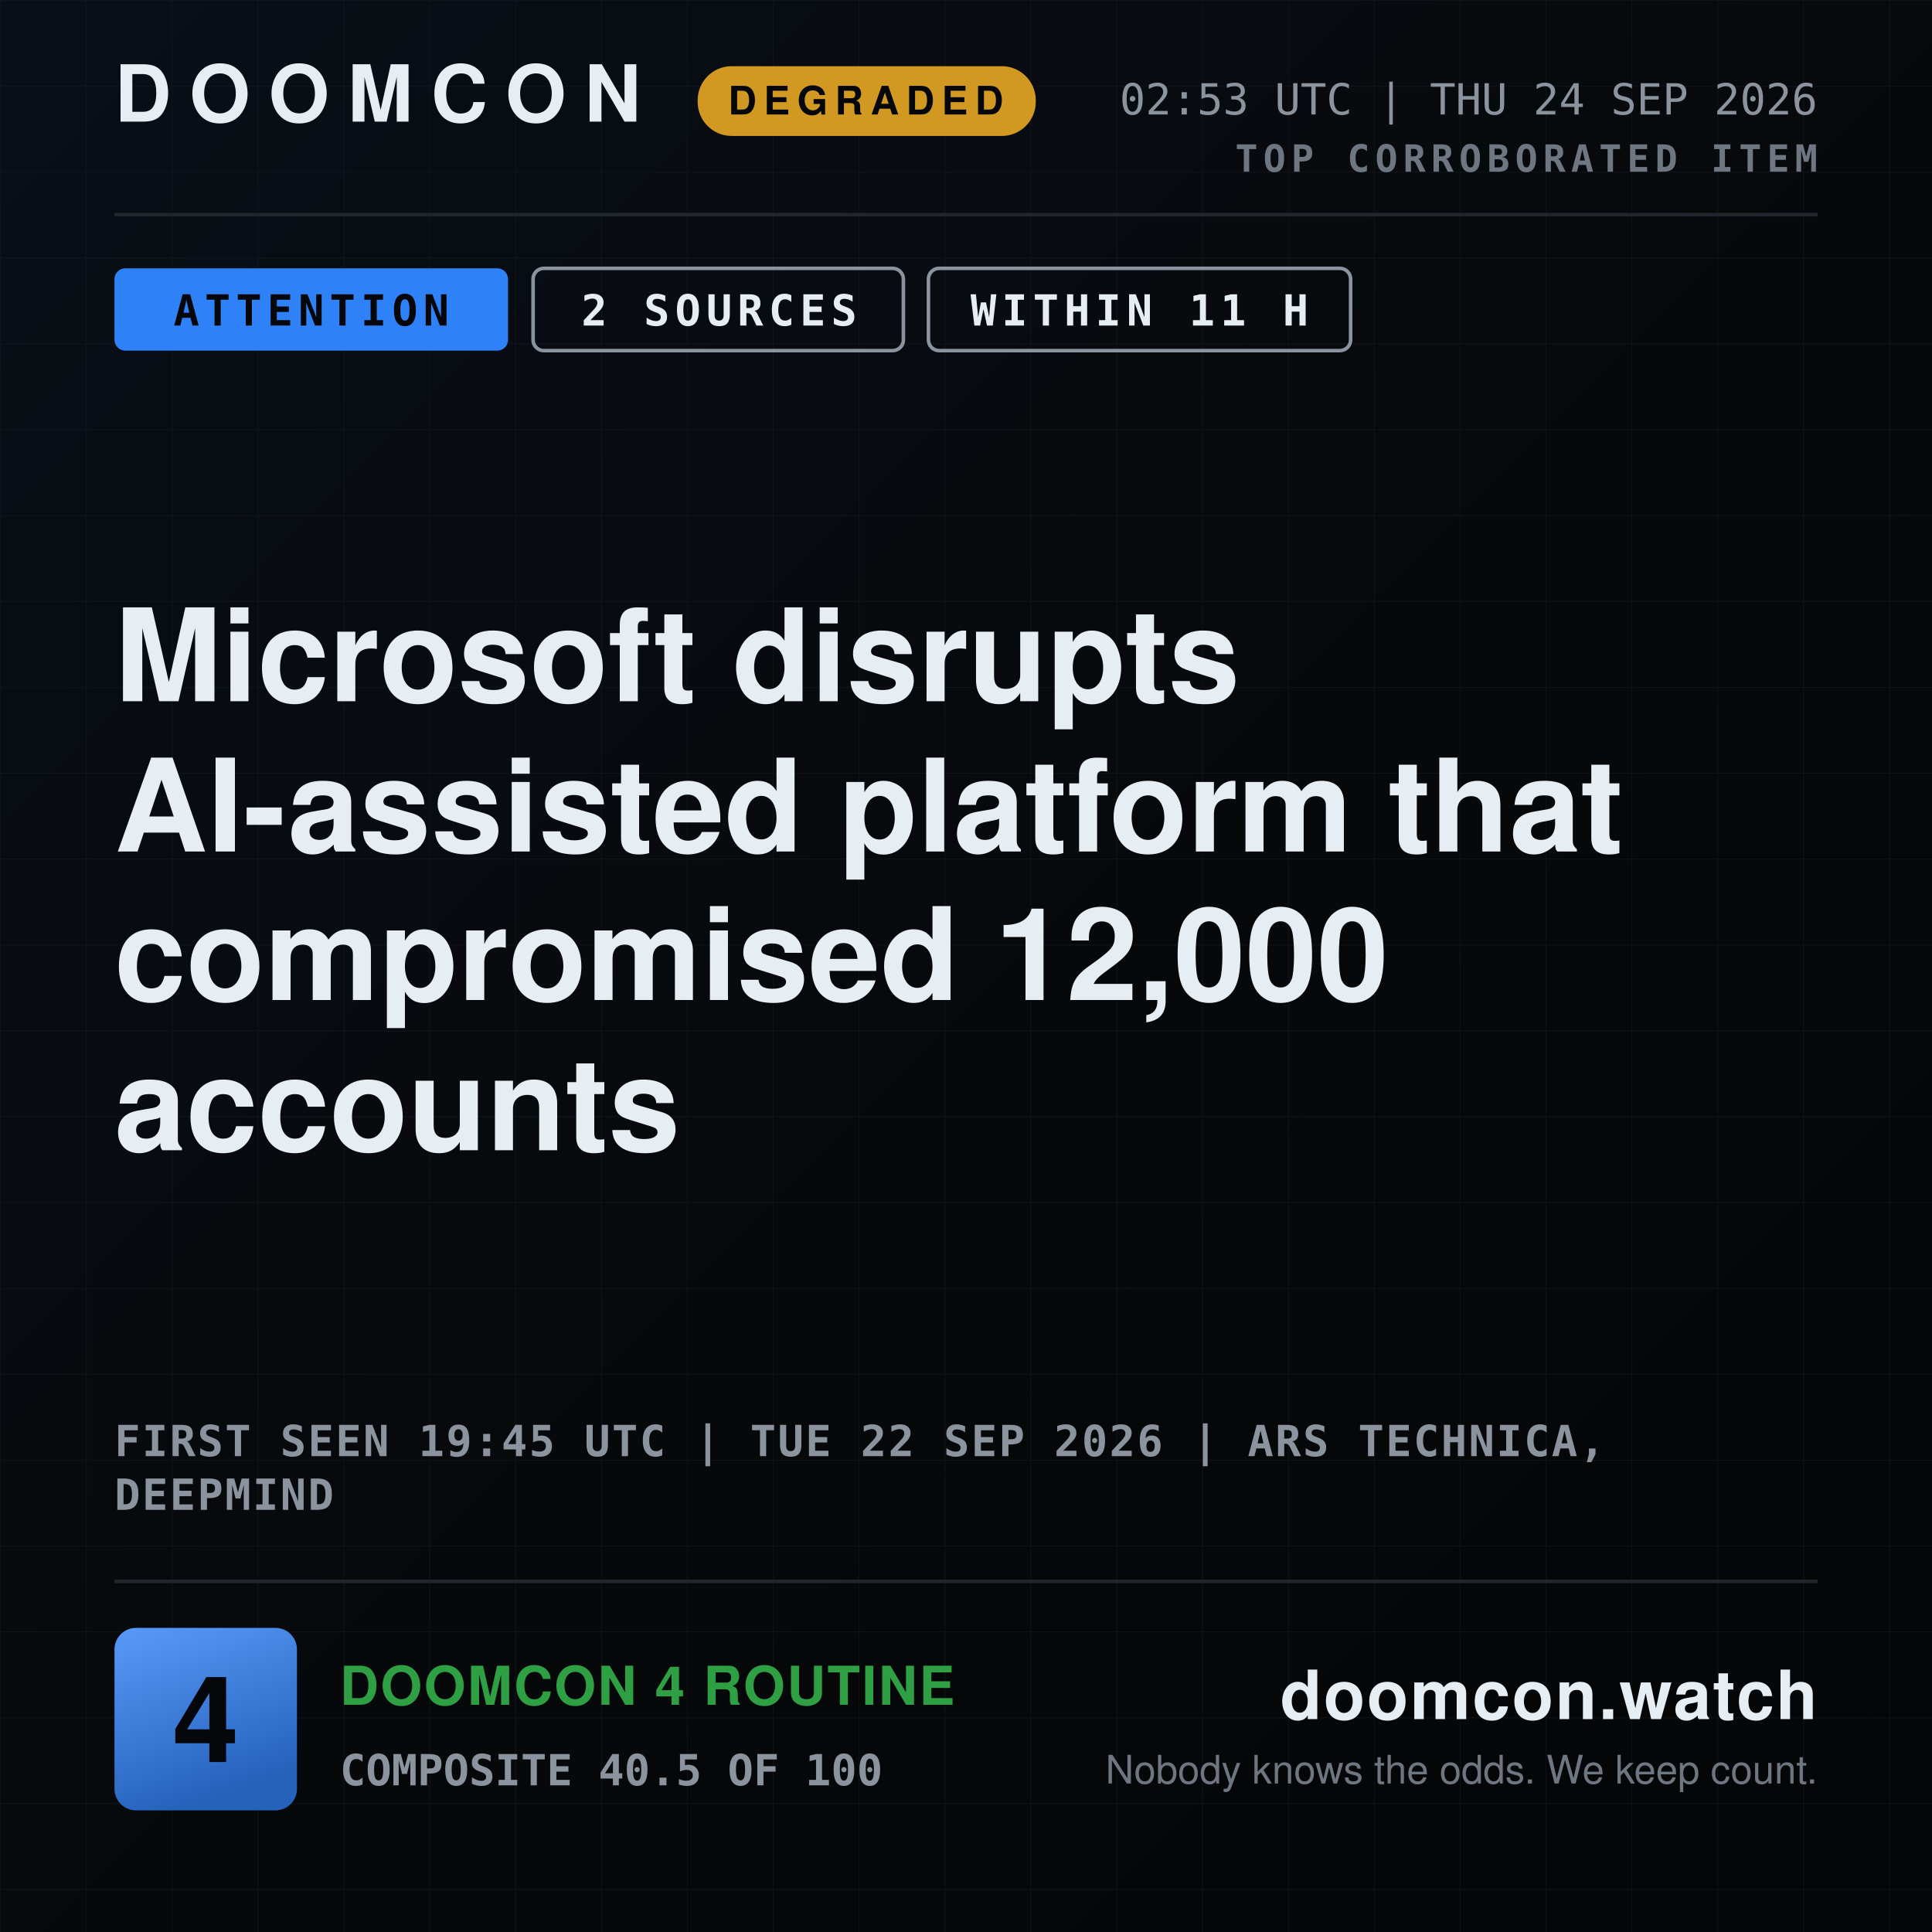
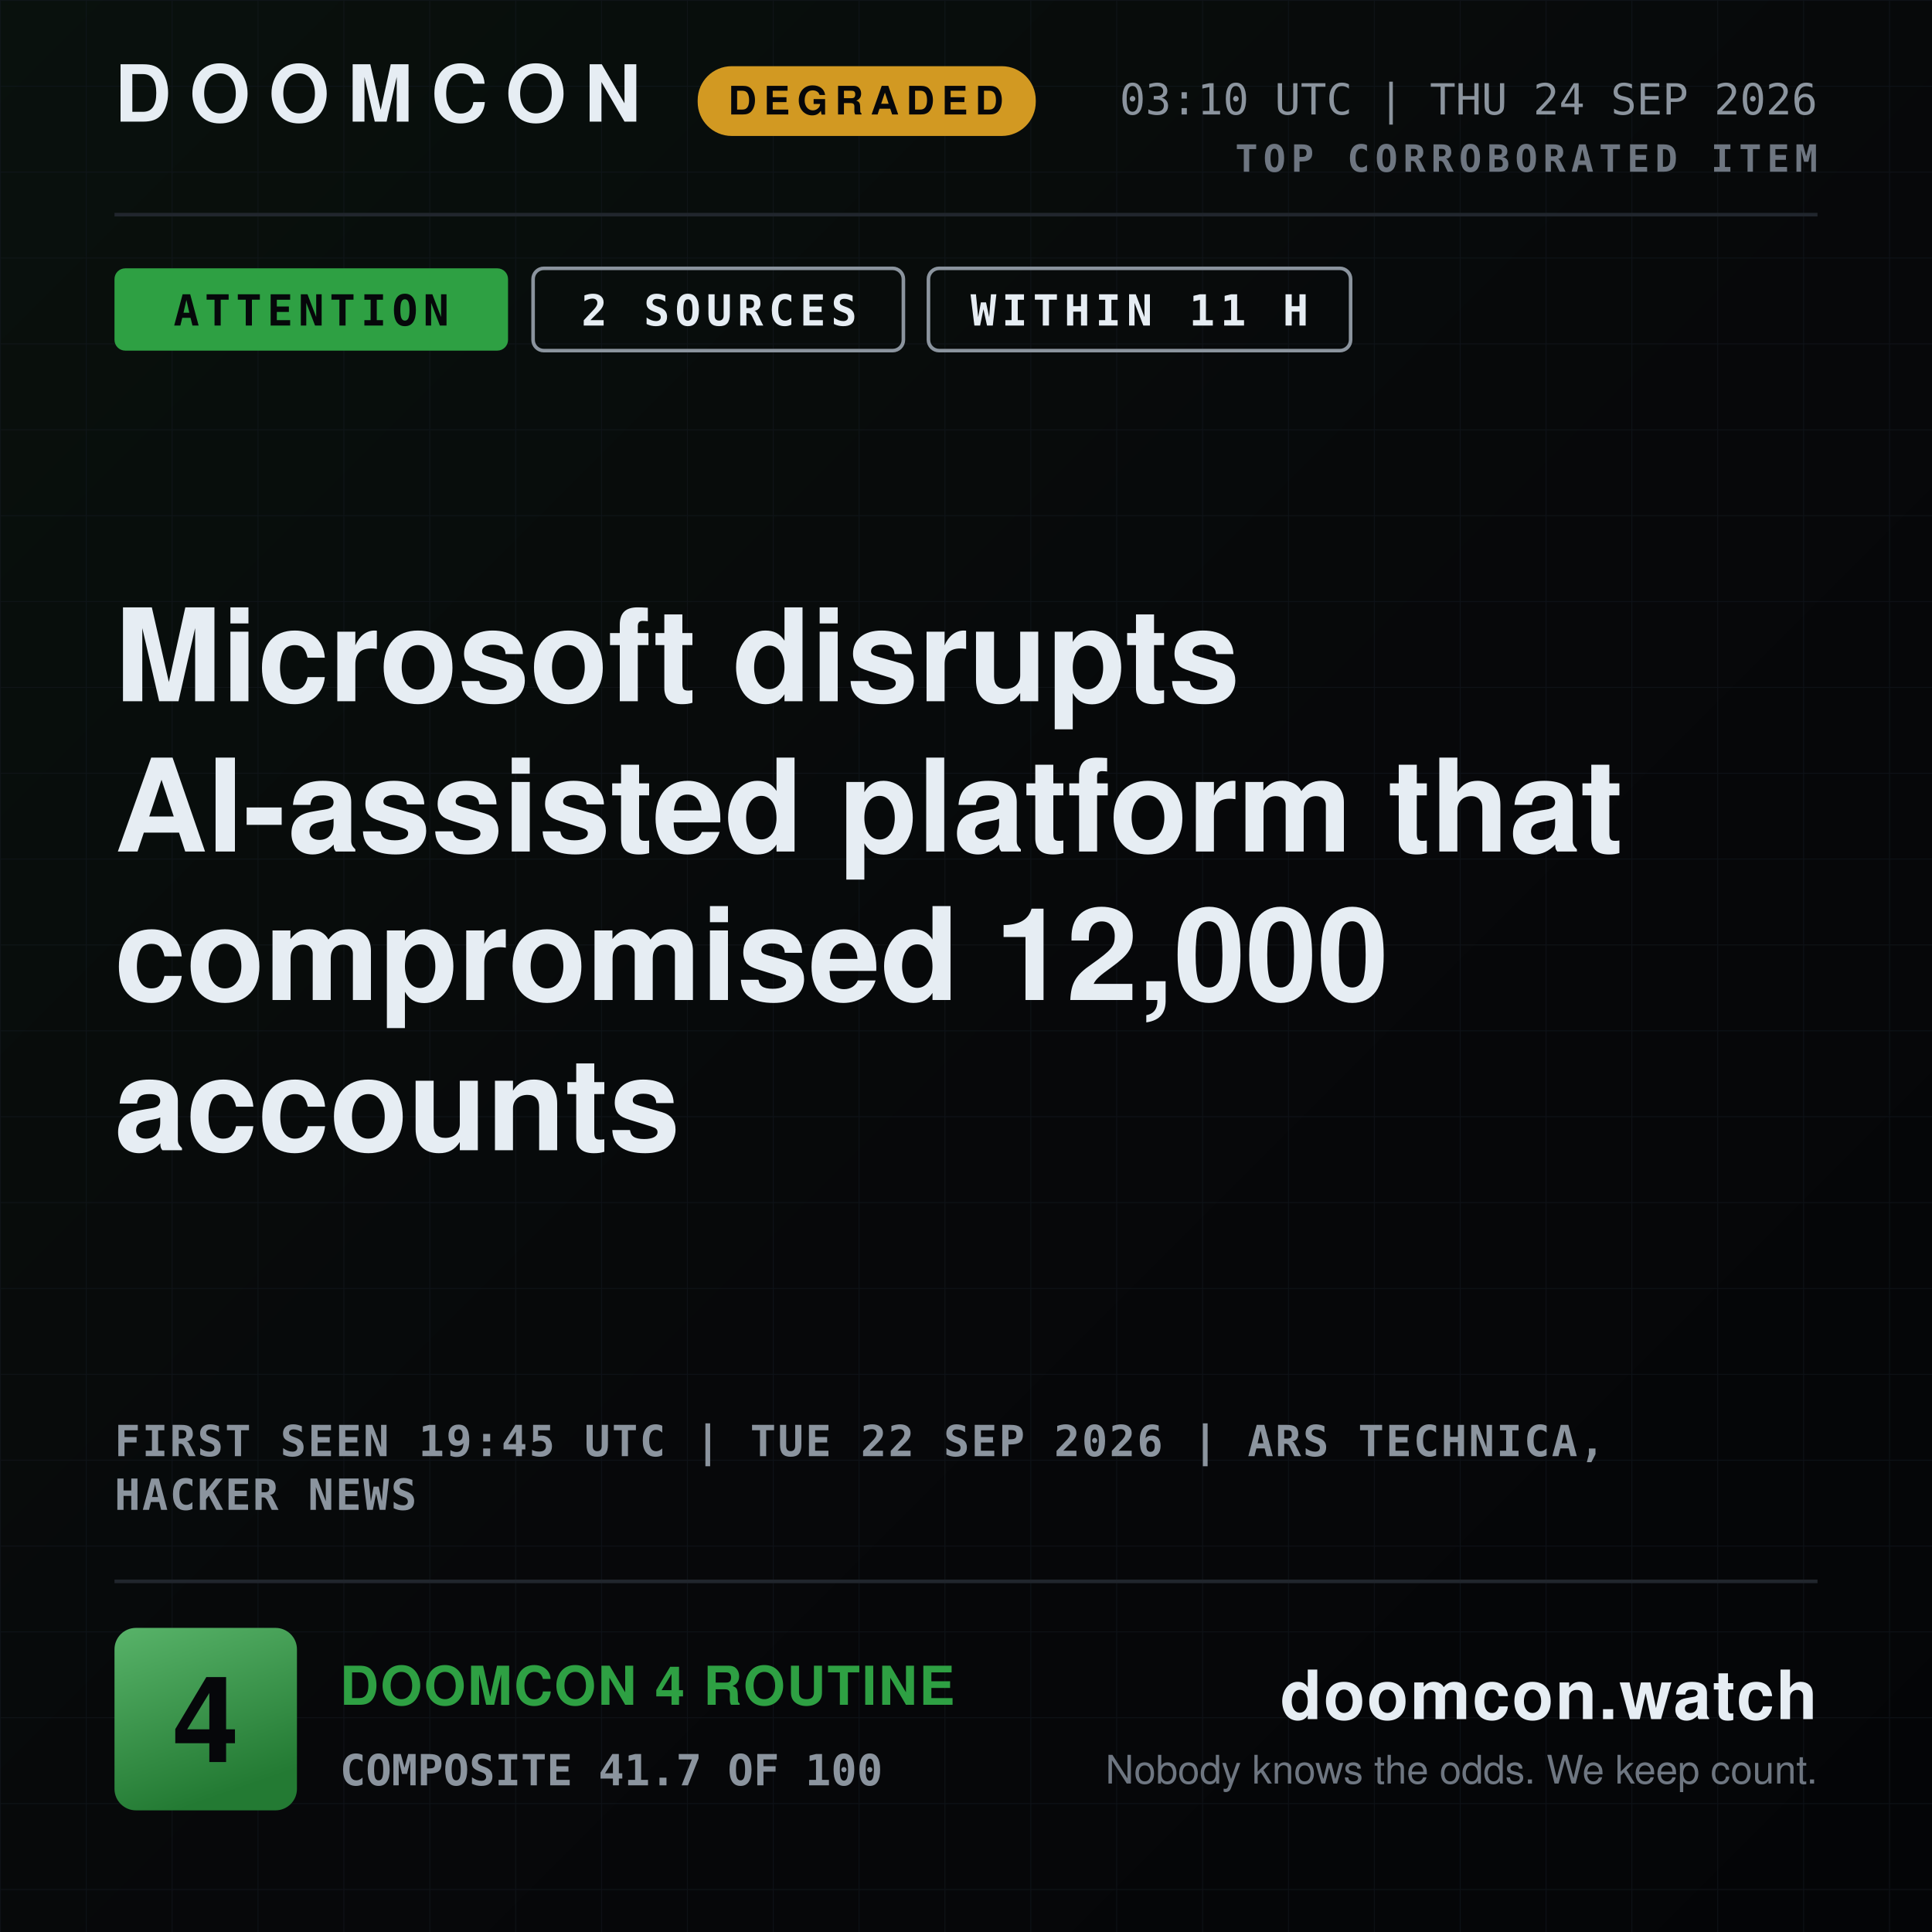
<svg xmlns="http://www.w3.org/2000/svg" width="1080" height="1080" viewBox="0 0 1080 1080" role="img" aria-label="DOOMCON 4 — Microsoft disrupts AI-assisted platform that compromised 12,000 accounts">
  <defs>
    <pattern id="dark-hatch" width="12" height="12" patternUnits="userSpaceOnUse" patternTransform="rotate(45)">
      <rect width="12" height="12" fill="#161b22" />
      <line x1="0" y1="0" x2="0" y2="12" stroke="#6e7681" stroke-width="4" />
    </pattern>
    <pattern id="grid" width="48" height="48" patternUnits="userSpaceOnUse">
      <path d="M48 0H0V48" fill="none" stroke="#141a22" stroke-width="1" />
    </pattern>
    <linearGradient id="grad-bg" x1="0" y1="0" x2="1" y2="1">
-       <stop offset="0" stop-color="#090f18" />
+       <stop offset="0" stop-color="#09110d" />
      <stop offset="0.55" stop-color="#07080a" />
      <stop offset="1" stop-color="#040507" />
    </linearGradient>
    <linearGradient id="grad-chip" x1="0" y1="0" x2="0.35" y2="1">
-       <stop offset="0" stop-color="#599af9" />
-       <stop offset="1" stop-color="#2462bc" />
+       <stop offset="0" stop-color="#58b369" />
+       <stop offset="1" stop-color="#237a33" />
    </linearGradient>
    <linearGradient id="grad-spark" x1="0" y1="0" x2="0" y2="1">
-       <stop offset="0" stop-color="#2f81f7" stop-opacity="0.45" />
-       <stop offset="1" stop-color="#2f81f7" stop-opacity="0.02" />
+       <stop offset="0" stop-color="#2ea043" stop-opacity="0.45" />
+       <stop offset="1" stop-color="#2ea043" stop-opacity="0.02" />
    </linearGradient>
  </defs>
  <rect x="0" y="0" width="1080" height="1080" fill="url(#grad-bg)" />
  <rect x="0" y="0" width="1080" height="1080" fill="url(#grid)" opacity="0.55" />
  <text x="64" y="68" font-family="ui-sans-serif, system-ui, -apple-system, Segoe UI, Helvetica, Arial, sans-serif" font-size="44" font-weight="800" fill="#e6edf3" text-anchor="start" letter-spacing="10">DOOMCON</text>
  <rect x="390" y="37" width="189" height="39" fill="#d29922" rx="19" />
  <text x="484" y="64" font-family="ui-sans-serif, system-ui, -apple-system, Segoe UI, Helvetica, Arial, sans-serif" font-size="22" font-weight="800" fill="#06070a" text-anchor="middle" letter-spacing="4">DEGRADED</text>
-   <text x="1016" y="64" font-family="ui-monospace, SFMono-Regular, Menlo, DejaVu Sans Mono, Consolas, monospace" font-size="24" font-weight="500" fill="#8b949e" text-anchor="end">02:53 UTC | THU 24 SEP 2026</text>
+   <text x="1016" y="64" font-family="ui-monospace, SFMono-Regular, Menlo, DejaVu Sans Mono, Consolas, monospace" font-size="24" font-weight="500" fill="#8b949e" text-anchor="end">03:10 UTC | THU 24 SEP 2026</text>
  <text x="1016" y="96" font-family="ui-monospace, SFMono-Regular, Menlo, DejaVu Sans Mono, Consolas, monospace" font-size="21" font-weight="700" fill="#6e7681" text-anchor="end" letter-spacing="3">TOP CORROBORATED ITEM</text>
  <line x1="64" y1="120" x2="1016" y2="120" stroke="#21262d" stroke-width="2" />
-   <rect x="64" y="150" width="220" height="46" fill="#2f81f7" rx="6" />
+   <rect x="64" y="150" width="220" height="46" fill="#2ea043" rx="6" />
  <text x="174" y="182" font-family="ui-monospace, SFMono-Regular, Menlo, DejaVu Sans Mono, Consolas, monospace" font-size="24" font-weight="800" fill="#06070a" text-anchor="middle" letter-spacing="3">ATTENTION</text>
  <rect x="298" y="150" width="207" height="46" fill="none" rx="6" stroke="#8b949e" stroke-width="2" />
  <text x="402" y="182" font-family="ui-monospace, SFMono-Regular, Menlo, DejaVu Sans Mono, Consolas, monospace" font-size="24" font-weight="800" fill="#e6edf3" text-anchor="middle" letter-spacing="3">2 SOURCES</text>
  <rect x="519" y="150" width="236" height="46" fill="none" rx="6" stroke="#8b949e" stroke-width="2" />
  <text x="637" y="182" font-family="ui-monospace, SFMono-Regular, Menlo, DejaVu Sans Mono, Consolas, monospace" font-size="24" font-weight="800" fill="#e6edf3" text-anchor="middle" letter-spacing="3">WITHIN 11 H</text>
  <text x="64" y="392" font-family="ui-sans-serif, system-ui, -apple-system, Segoe UI, Helvetica, Arial, sans-serif" font-size="72" font-weight="800" fill="#e6edf3" text-anchor="start">Microsoft disrupts</text>
  <text x="64" y="476" font-family="ui-sans-serif, system-ui, -apple-system, Segoe UI, Helvetica, Arial, sans-serif" font-size="72" font-weight="800" fill="#e6edf3" text-anchor="start">AI-assisted platform that</text>
  <text x="64" y="559" font-family="ui-sans-serif, system-ui, -apple-system, Segoe UI, Helvetica, Arial, sans-serif" font-size="72" font-weight="800" fill="#e6edf3" text-anchor="start">compromised 12,000</text>
  <text x="64" y="643" font-family="ui-sans-serif, system-ui, -apple-system, Segoe UI, Helvetica, Arial, sans-serif" font-size="72" font-weight="800" fill="#e6edf3" text-anchor="start">accounts</text>
  <text x="64" y="814" font-family="ui-monospace, SFMono-Regular, Menlo, DejaVu Sans Mono, Consolas, monospace" font-size="24" font-weight="600" fill="#8b949e" text-anchor="start" letter-spacing="1">FIRST SEEN 19:45 UTC | TUE 22 SEP 2026 | ARS TECHNICA,</text>
-   <text x="64" y="844" font-family="ui-monospace, SFMono-Regular, Menlo, DejaVu Sans Mono, Consolas, monospace" font-size="24" font-weight="600" fill="#8b949e" text-anchor="start" letter-spacing="1">DEEPMIND</text>
+   <text x="64" y="844" font-family="ui-monospace, SFMono-Regular, Menlo, DejaVu Sans Mono, Consolas, monospace" font-size="24" font-weight="600" fill="#8b949e" text-anchor="start" letter-spacing="1">HACKER NEWS</text>
  <line x1="64" y1="884" x2="1016" y2="884" stroke="#21262d" stroke-width="2" />
  <rect x="64" y="910" width="102" height="102" fill="url(#grad-chip)" rx="12" />
  <text x="115" y="985" font-family="ui-sans-serif, system-ui, -apple-system, Segoe UI, Helvetica, Arial, sans-serif" font-size="67" font-weight="800" fill="#06070a" text-anchor="middle">4</text>
  <text x="190" y="953" font-family="ui-sans-serif, system-ui, -apple-system, Segoe UI, Helvetica, Arial, sans-serif" font-size="30" font-weight="800" fill="#2ea043" text-anchor="start" letter-spacing="1">DOOMCON 4 ROUTINE</text>
-   <text x="190" y="998" font-family="ui-monospace, SFMono-Regular, Menlo, DejaVu Sans Mono, Consolas, monospace" font-size="24" font-weight="600" fill="#8b949e" text-anchor="start">COMPOSITE 40.5 OF 100</text>
+   <text x="190" y="998" font-family="ui-monospace, SFMono-Regular, Menlo, DejaVu Sans Mono, Consolas, monospace" font-size="24" font-weight="600" fill="#8b949e" text-anchor="start">COMPOSITE 41.7 OF 100</text>
  <text x="1016" y="961" font-family="ui-sans-serif, system-ui, -apple-system, Segoe UI, Helvetica, Arial, sans-serif" font-size="38" font-weight="800" fill="#e6edf3" text-anchor="end" letter-spacing="1">doomcon.watch</text>
  <text x="1016" y="997" font-family="ui-sans-serif, system-ui, -apple-system, Segoe UI, Helvetica, Arial, sans-serif" font-size="22" font-weight="500" fill="#6e7681" text-anchor="end">Nobody knows the odds. We keep count.</text>
</svg>
